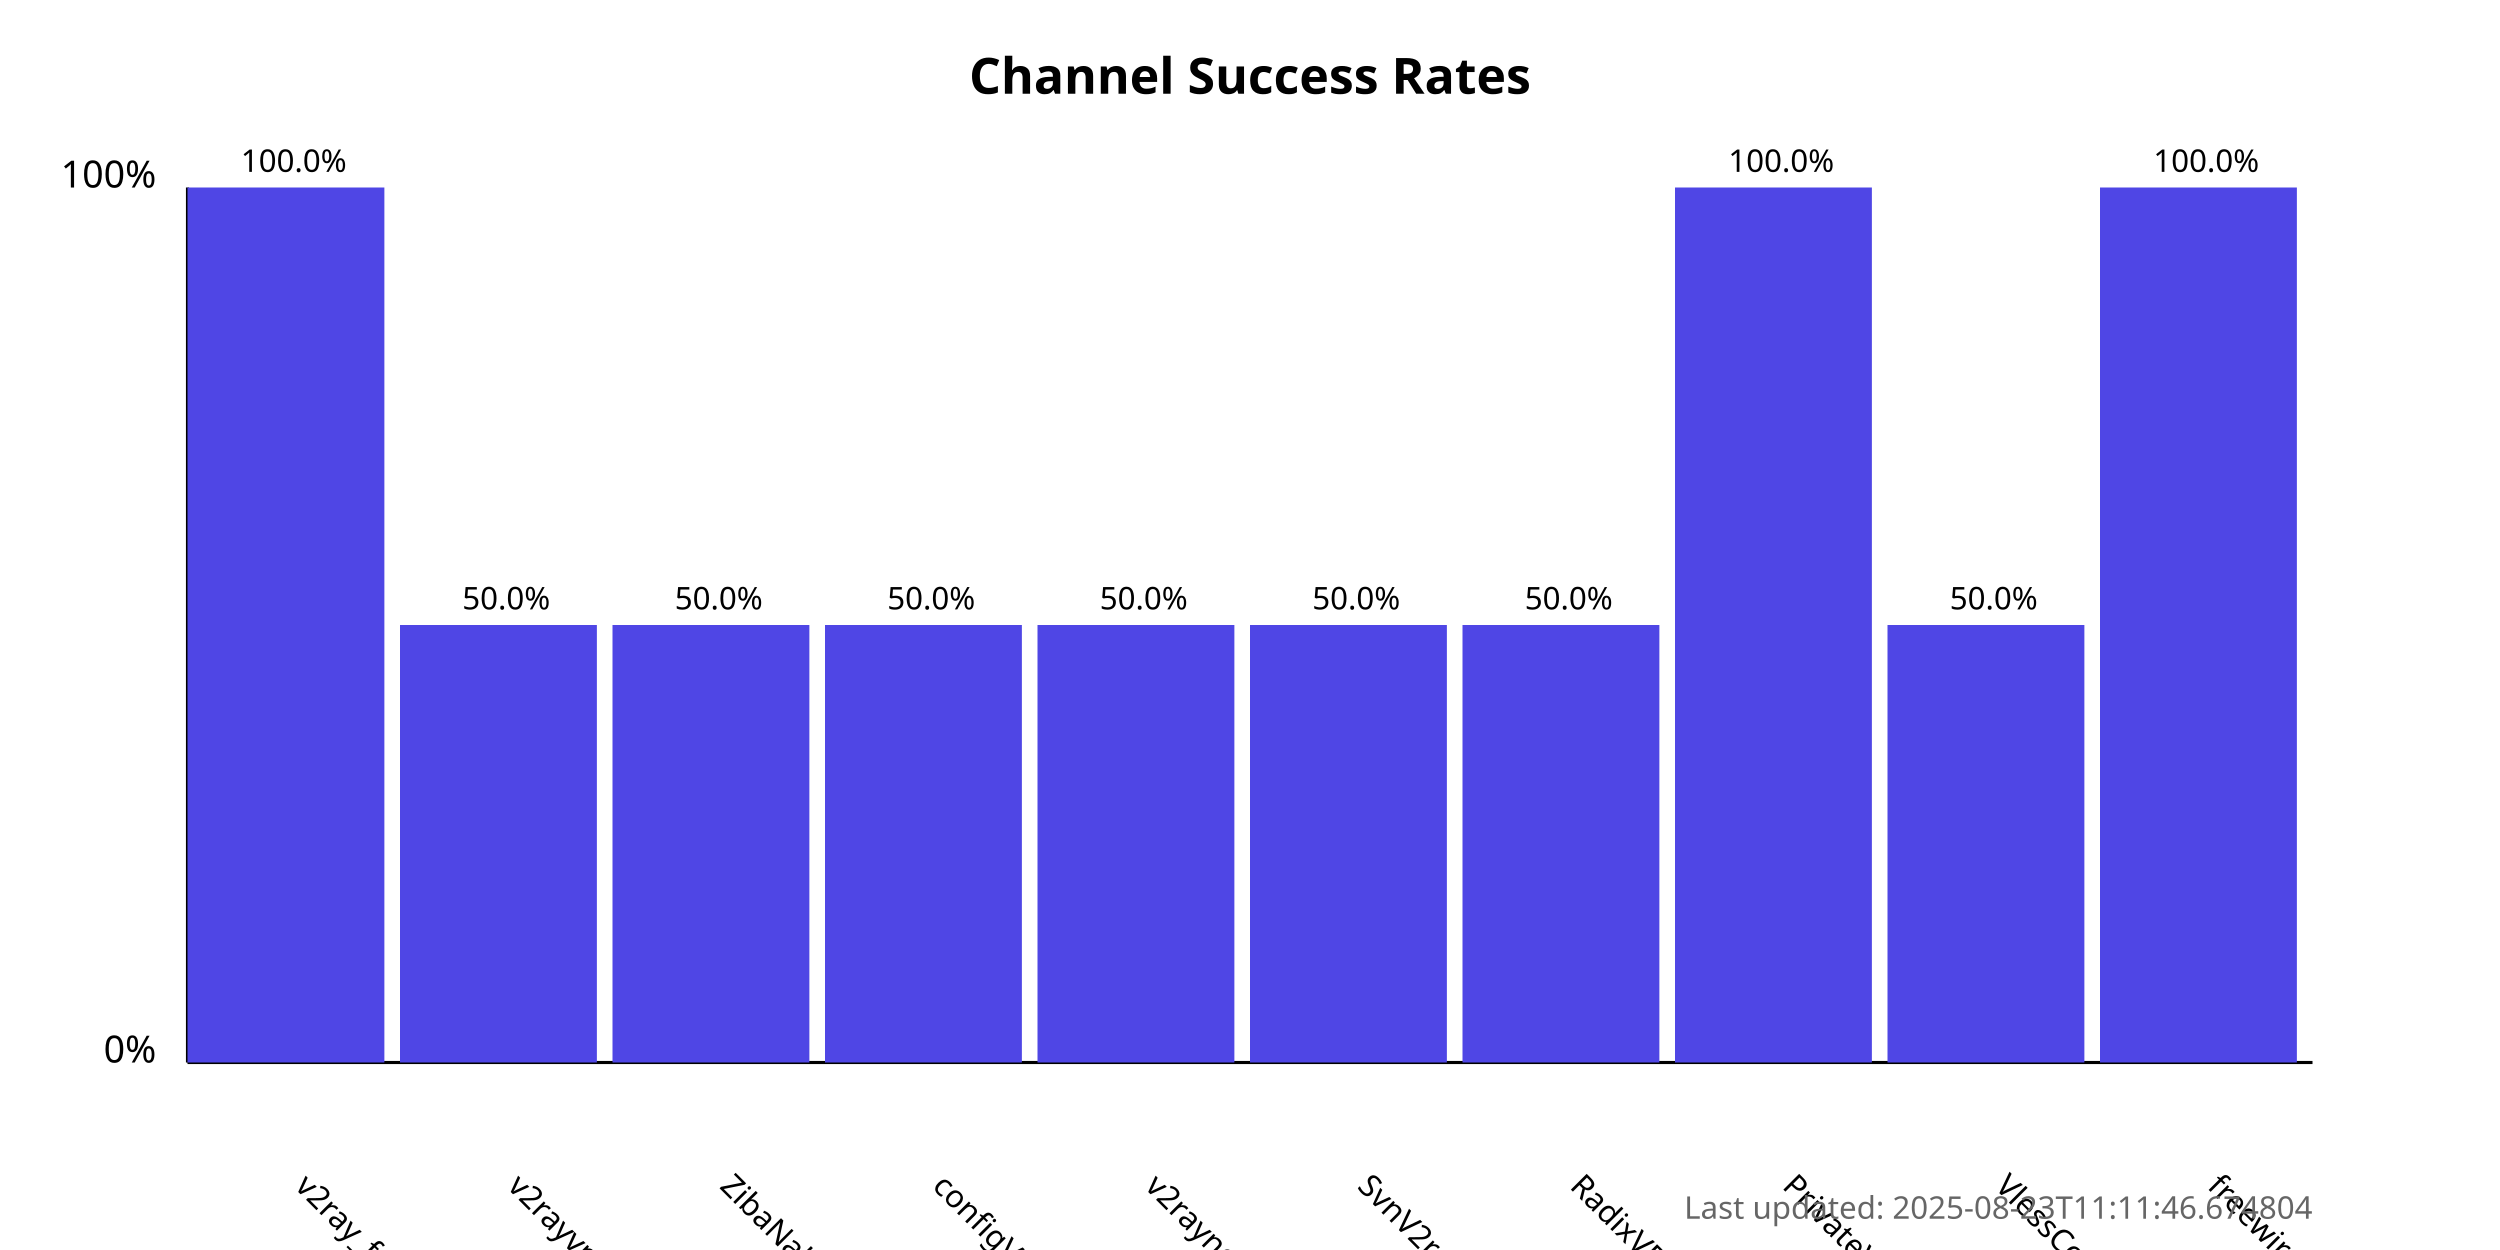
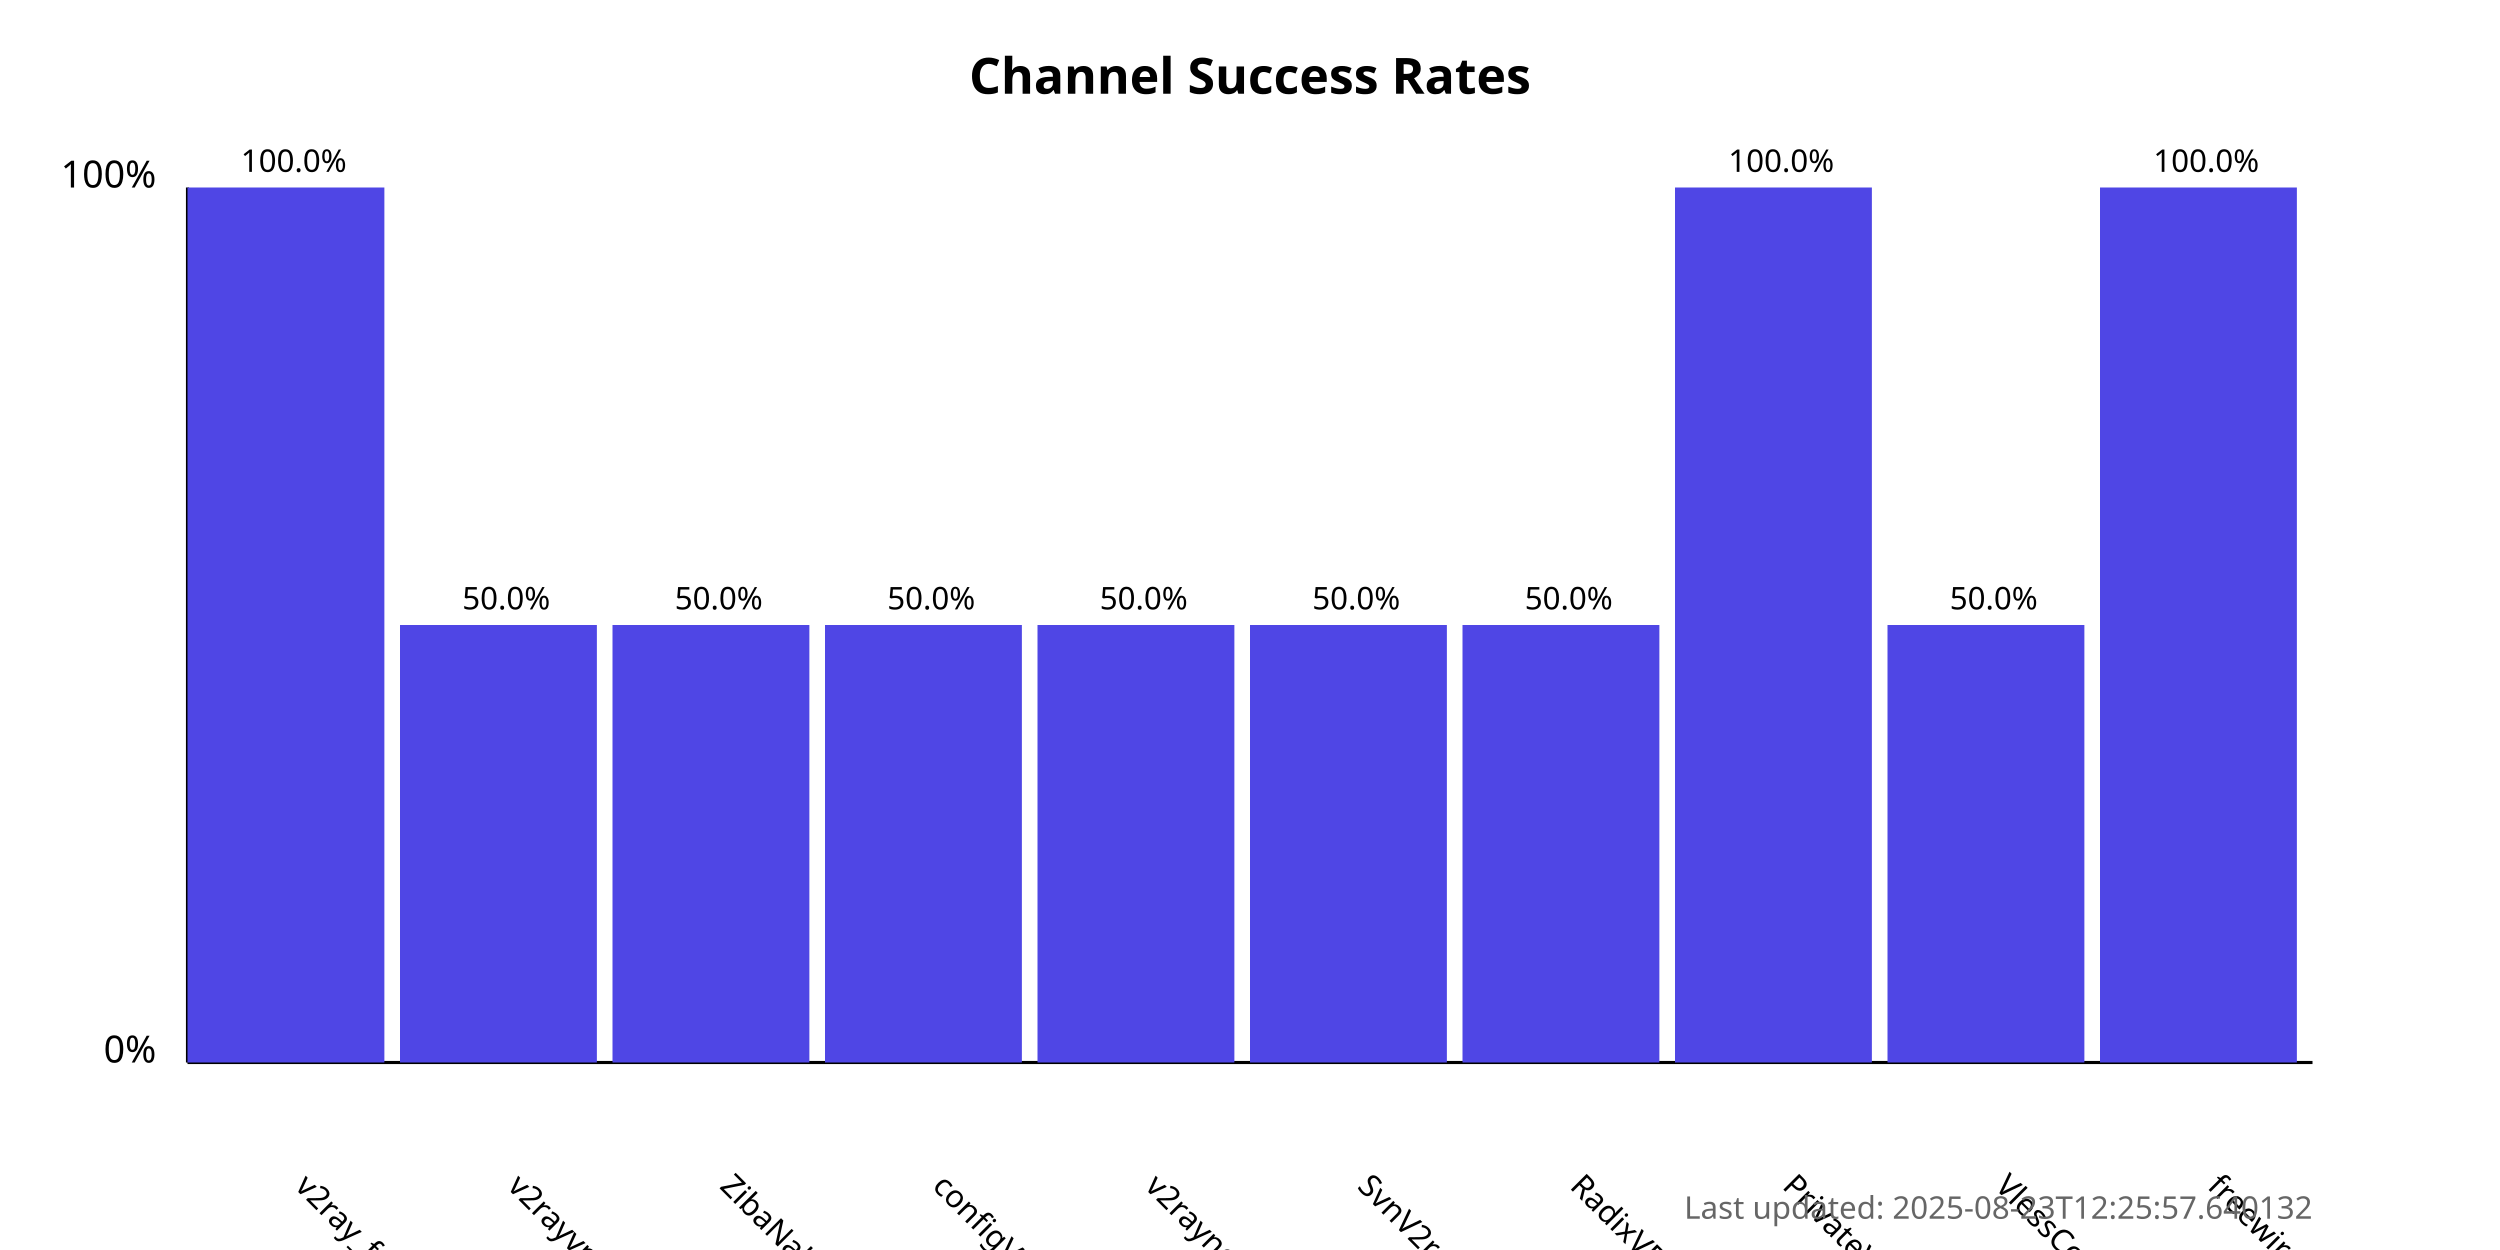
<svg xmlns="http://www.w3.org/2000/svg" width="800" height="400">
  <style>
            .chart-title { font: bold 16px sans-serif; }
            .axis-label { font: 12px sans-serif; }
            .tick-label { font: 10px sans-serif; }
            .bar { fill: #4f46e5; }
            .bar:hover { fill: #6366f1; }
            .timestamp { font: 10px sans-serif; fill: #666; }
        </style>
  <text x="400.0" y="30" text-anchor="middle" class="chart-title">
            Channel Success Rates
        </text>
  <line x1="60" y1="340" x2="60" y2="60" stroke="black" stroke-width="1" />
  <line x1="60" y1="340" x2="740" y2="340" stroke="black" stroke-width="1" />
  <text x="50" y="340" text-anchor="end" class="axis-label">0%</text>
  <text x="50" y="60" text-anchor="end" class="axis-label">100%</text>
  <g>
    <rect x="60" y="60.0" width="63.0" height="280.0" class="bar" />
    <text x="94.0" y="380" transform="rotate(45, 94.0, 380)" text-anchor="start" class="tick-label">
                v2ray_free_conf
            </text>
    <text x="94.0" y="55.0" text-anchor="middle" class="tick-label">
                100.0%
            </text>
  </g>
  <g>
    <rect x="128.0" y="200.0" width="63.0" height="140.0" class="bar" />
    <text x="162.0" y="380" transform="rotate(45, 162.0, 380)" text-anchor="start" class="tick-label">
                v2rayvpno
            </text>
    <text x="162.0" y="195.0" text-anchor="middle" class="tick-label">
                50.0%
            </text>
  </g>
  <g>
    <rect x="196.0" y="200.0" width="63.0" height="140.0" class="bar" />
    <text x="230.0" y="380" transform="rotate(45, 230.0, 380)" text-anchor="start" class="tick-label">
                ZibaNabz
            </text>
    <text x="230.0" y="195.0" text-anchor="middle" class="tick-label">
                50.0%
            </text>
  </g>
  <g>
    <rect x="264.0" y="200.0" width="63.0" height="140.0" class="bar" />
    <text x="298.0" y="380" transform="rotate(45, 298.0, 380)" text-anchor="start" class="tick-label">
                configV2rayForFree
            </text>
    <text x="298.0" y="195.0" text-anchor="middle" class="tick-label">
                50.0%
            </text>
  </g>
  <g>
    <rect x="332.0" y="200.0" width="63.0" height="140.0" class="bar" />
    <text x="366.0" y="380" transform="rotate(45, 366.0, 380)" text-anchor="start" class="tick-label">
                v2rayngvpn
            </text>
    <text x="366.0" y="195.0" text-anchor="middle" class="tick-label">
                50.0%
            </text>
  </g>
  <g>
    <rect x="400.0" y="200.0" width="63.0" height="140.0" class="bar" />
    <text x="434.0" y="380" transform="rotate(45, 434.0, 380)" text-anchor="start" class="tick-label">
                SvnV2ray
            </text>
    <text x="434.0" y="195.0" text-anchor="middle" class="tick-label">
                50.0%
            </text>
  </g>
  <g>
    <rect x="468.0" y="200.0" width="63.0" height="140.0" class="bar" />
    <text x="502.0" y="380" transform="rotate(45, 502.0, 380)" text-anchor="start" class="tick-label">
                RadixVPN
            </text>
    <text x="502.0" y="195.0" text-anchor="middle" class="tick-label">
                50.0%
            </text>
  </g>
  <g>
    <rect x="536.0" y="60.0" width="63.0" height="280.0" class="bar" />
    <text x="570.0" y="380" transform="rotate(45, 570.0, 380)" text-anchor="start" class="tick-label">
                PrivateVPNs
            </text>
    <text x="570.0" y="55.0" text-anchor="middle" class="tick-label">
                100.0%
            </text>
  </g>
  <g>
    <rect x="604.0" y="200.0" width="63.0" height="140.0" class="bar" />
    <text x="638.0" y="380" transform="rotate(45, 638.0, 380)" text-anchor="start" class="tick-label">
                VlessConfig
            </text>
    <text x="638.0" y="195.0" text-anchor="middle" class="tick-label">
                50.0%
            </text>
  </g>
  <g>
    <rect x="672.0" y="60.0" width="63.0" height="280.0" class="bar" />
    <text x="706.0" y="380" transform="rotate(45, 706.0, 380)" text-anchor="start" class="tick-label">
                freewireguard
            </text>
    <text x="706.0" y="55.0" text-anchor="middle" class="tick-label">
                100.0%
            </text>
  </g>
  <text x="740" y="390" text-anchor="end" class="timestamp">
-             Last updated: 2025-08-23T11:11:46.674804
+             Last updated: 2025-08-23T12:25:57.640132
        </text>
</svg>
